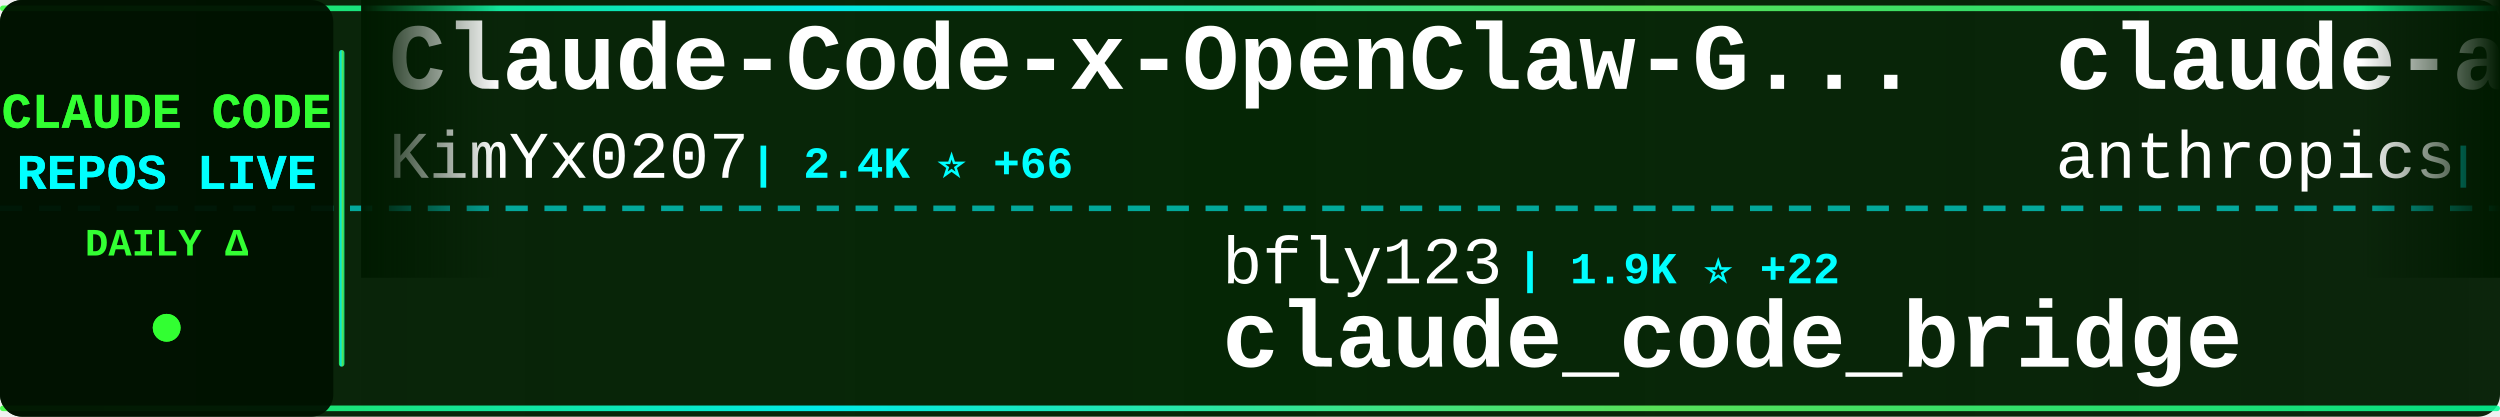
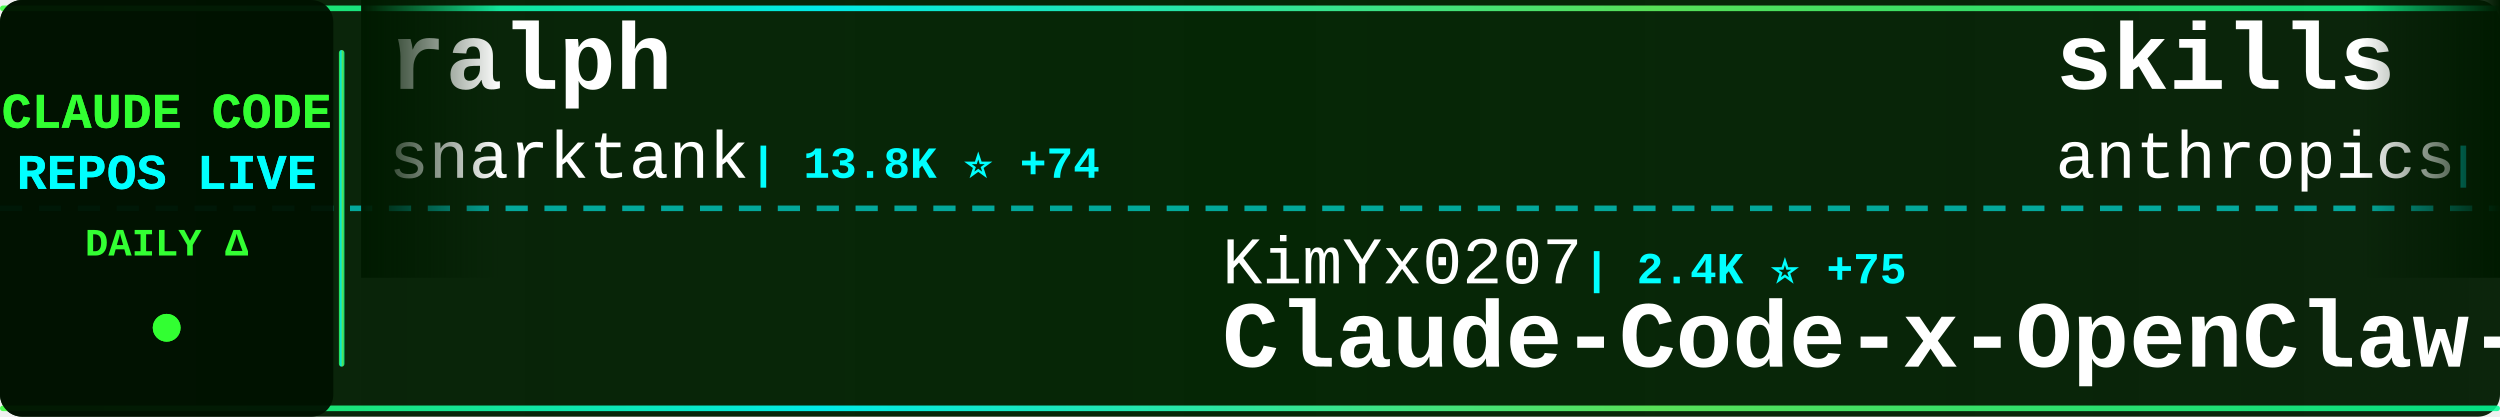
<svg xmlns="http://www.w3.org/2000/svg" width="900" height="150">
  <defs>
    <linearGradient id="tickerBg" x1="0%" y1="0%" x2="100%" y2="0%">
      <stop offset="0%" style="stop-color:#001a00;stop-opacity:0.95" />
      <stop offset="50%" style="stop-color:#002200;stop-opacity:0.98" />
      <stop offset="100%" style="stop-color:#001a00;stop-opacity:0.95" />
    </linearGradient>
    <linearGradient id="borderGrad" x1="0%" y1="0%" x2="100%" y2="0%">
      <stop offset="0%" style="stop-color:#33ff33;stop-opacity:0.85">
        <animate attributeName="stop-opacity" values="0.85;1;0.85" dur="2s" repeatCount="indefinite" />
      </stop>
      <stop offset="33%" style="stop-color:#00ffff;stop-opacity:0.9">
        <animate attributeName="stop-opacity" values="0.9;1;0.9" dur="2.2s" repeatCount="indefinite" />
      </stop>
      <stop offset="66%" style="stop-color:#66ff66;stop-opacity:0.85">
        <animate attributeName="stop-opacity" values="0.85;1;0.85" dur="1.8s" repeatCount="indefinite" />
      </stop>
      <stop offset="100%" style="stop-color:#00ff99;stop-opacity:0.85">
        <animate attributeName="stop-opacity" values="0.85;1;0.85" dur="2s" repeatCount="indefinite" />
      </stop>
    </linearGradient>
    <filter id="textGlow">
      <feGaussianBlur stdDeviation="0.1" result="coloredBlur" />
      <feMerge>
        <feMergeNode in="coloredBlur" />
        <feMergeNode in="SourceGraphic" />
      </feMerge>
    </filter>
    <filter id="metricGlow">
      <feGaussianBlur stdDeviation="0.2" result="coloredBlur" />
      <feMerge>
        <feMergeNode in="coloredBlur" />
        <feMergeNode in="SourceGraphic" />
      </feMerge>
    </filter>
    <linearGradient id="leftFade" x1="0%" y1="0%" x2="100%" y2="0%">
      <stop offset="0%" style="stop-color:#001a00;stop-opacity:1" />
      <stop offset="100%" style="stop-color:#001a00;stop-opacity:0" />
    </linearGradient>
    <linearGradient id="rightFade" x1="0%" y1="0%" x2="100%" y2="0%">
      <stop offset="0%" style="stop-color:#001a00;stop-opacity:0" />
      <stop offset="100%" style="stop-color:#001a00;stop-opacity:1" />
    </linearGradient>
  </defs>
  <rect width="900" height="150" fill="url(#tickerBg)" rx="8" />
  <rect x="0" y="2" width="900" height="2" fill="url(#borderGrad)" rx="1" />
  <rect x="0" y="146" width="900" height="2" fill="url(#borderGrad)" rx="1" />
  <line x1="0" y1="75" x2="900" y2="75" stroke="#00ffff" stroke-width="2" stroke-dasharray="8 6" opacity="0.6" />
  <rect x="0" y="0" width="120" height="150" fill="#001100" opacity="0.95" rx="8" />
  <text x="60" y="46" font-family="'Courier New', monospace" font-size="18" font-weight="bold" fill="#33ff33" text-anchor="middle" filter="url(#textGlow)">
    CLAUDE CODE
  </text>
  <text x="60" y="68" font-family="'Courier New', monospace" font-size="18" font-weight="bold" fill="#00ffff" text-anchor="middle" filter="url(#textGlow)">
    REPOS LIVE
  </text>
  <text x="60" y="92" font-family="'Courier New', monospace" font-size="14" font-weight="bold" fill="#33ff33" text-anchor="middle">
    DAILY Δ
  </text>
  <circle cx="60" cy="118" r="5" fill="#33ff33" filter="url(#metricGlow)">
    <animate attributeName="r" values="4;6;4" dur="1.5s" repeatCount="indefinite" />
    <animate attributeName="opacity" values="0.6;1;0.6" dur="1.5s" repeatCount="indefinite" />
  </circle>
  <rect x="122" y="18" width="2" height="114" fill="url(#borderGrad)" rx="1" />
  <clipPath id="tickerClip">
    <rect x="130" y="0" width="770" height="150" />
  </clipPath>
  <g clip-path="url(#tickerClip)">
    <g id="tickerItems">
      <animateTransform attributeName="transform" attributeType="XML" type="translate" from="0 0" to="-3000 0" dur="54s" repeatCount="indefinite" />
      <g transform="translate(0, 0)">
-         <text x="140" y="32" font-family="'Courier New', monospace" font-size="34" font-weight="bold" fill="#ffffff">Claude-Code-x-OpenClaw-G...</text>
-         <text x="140" y="64" font-family="'Courier New', monospace" font-size="24" font-weight="normal" fill="#ffffff" opacity="1.0">KimYx0207</text>
-         <text x="270" y="64" font-family="'Courier New', monospace" font-size="16" font-weight="bold" fill="#00ffff"> | 2.4K ⭐ +66</text>
+         <text x="140" y="32" font-family="'Courier New', monospace" font-size="34" font-weight="bold" fill="#ffffff">ralph</text>
+         <text x="140" y="64" font-family="'Courier New', monospace" font-size="24" font-weight="normal" fill="#ffffff" opacity="1.0">snarktank</text>
+         <text x="270" y="64" font-family="'Courier New', monospace" font-size="16" font-weight="bold" fill="#00ffff"> | 13.8K ⭐ +74</text>
      </g>
      <g transform="translate(300, 0)">
-         <text x="140" y="102" font-family="'Courier New', monospace" font-size="24" font-weight="normal" fill="#ffffff" opacity="1.0">bfly123</text>
-         <text x="246" y="102" font-family="'Courier New', monospace" font-size="16" font-weight="bold" fill="#00ffff"> | 1.9K ⭐ +22</text>
-         <text x="140" y="132" font-family="'Courier New', monospace" font-size="34" font-weight="bold" fill="#ffffff">claude_code_bridge</text>
+         <text x="140" y="102" font-family="'Courier New', monospace" font-size="24" font-weight="normal" fill="#ffffff" opacity="1.0">KimYx0207</text>
+         <text x="270" y="102" font-family="'Courier New', monospace" font-size="16" font-weight="bold" fill="#00ffff"> | 2.4K ⭐ +75</text>
+         <text x="140" y="132" font-family="'Courier New', monospace" font-size="34" font-weight="bold" fill="#ffffff">Claude-Code-x-OpenClaw-G...</text>
      </g>
      <g transform="translate(600, 0)">
-         <text x="140" y="32" font-family="'Courier New', monospace" font-size="34" font-weight="bold" fill="#ffffff">claude-agent-sdk-python</text>
+         <text x="140" y="32" font-family="'Courier New', monospace" font-size="34" font-weight="bold" fill="#ffffff">skills</text>
        <text x="140" y="64" font-family="'Courier New', monospace" font-size="24" font-weight="normal" fill="#ffffff" opacity="1.0">anthropics</text>
-         <text x="282" y="64" font-family="'Courier New', monospace" font-size="16" font-weight="bold" fill="#00ffff"> | 5.8K ⭐ +91</text>
+         <text x="282" y="64" font-family="'Courier New', monospace" font-size="16" font-weight="bold" fill="#00ffff"> | 103.9K ⭐ +915</text>
      </g>
      <g transform="translate(900, 0)">
-         <text x="140" y="102" font-family="'Courier New', monospace" font-size="24" font-weight="normal" fill="#ffffff" opacity="1.0">ykdojo</text>
-         <text x="234" y="102" font-family="'Courier New', monospace" font-size="16" font-weight="bold" fill="#00ffff"> | 6.8K ⭐ +51</text>
-         <text x="140" y="132" font-family="'Courier New', monospace" font-size="34" font-weight="bold" fill="#ffffff">claude-code-tips</text>
+         <text x="140" y="102" font-family="'Courier New', monospace" font-size="24" font-weight="normal" fill="#ffffff" opacity="1.0">catlog22</text>
+         <text x="258" y="102" font-family="'Courier New', monospace" font-size="16" font-weight="bold" fill="#00ffff"> | 1.6K ⭐ +12</text>
+         <text x="140" y="132" font-family="'Courier New', monospace" font-size="34" font-weight="bold" fill="#ffffff">Claude-Code-Workflow</text>
      </g>
      <g transform="translate(1200, 0)">
-         <text x="140" y="32" font-family="'Courier New', monospace" font-size="34" font-weight="bold" fill="#ffffff">claude-code-templates</text>
-         <text x="140" y="64" font-family="'Courier New', monospace" font-size="24" font-weight="normal" fill="#ffffff" opacity="1.0">davila7</text>
-         <text x="246" y="64" font-family="'Courier New', monospace" font-size="16" font-weight="bold" fill="#00ffff"> | 23.6K ⭐ +62</text>
+         <text x="140" y="32" font-family="'Courier New', monospace" font-size="34" font-weight="bold" fill="#ffffff">awesome-claude-skills</text>
+         <text x="140" y="64" font-family="'Courier New', monospace" font-size="24" font-weight="normal" fill="#ffffff" opacity="1.0">ComposioHQ</text>
+         <text x="282" y="64" font-family="'Courier New', monospace" font-size="16" font-weight="bold" fill="#00ffff"> | 48.3K ⭐ +367</text>
      </g>
      <g transform="translate(1500, 0)">
-         <text x="140" y="102" font-family="'Courier New', monospace" font-size="24" font-weight="normal" fill="#ffffff" opacity="1.0">qwibitai</text>
-         <text x="258" y="102" font-family="'Courier New', monospace" font-size="16" font-weight="bold" fill="#00ffff"> | 25.6K ⭐ +148</text>
-         <text x="140" y="132" font-family="'Courier New', monospace" font-size="34" font-weight="bold" fill="#ffffff">nanoclaw</text>
+         <text x="140" y="102" font-family="'Courier New', monospace" font-size="24" font-weight="normal" fill="#ffffff" opacity="1.0">siteboon</text>
+         <text x="258" y="102" font-family="'Courier New', monospace" font-size="16" font-weight="bold" fill="#00ffff"> | 9.0K ⭐ +47</text>
+         <text x="140" y="132" font-family="'Courier New', monospace" font-size="34" font-weight="bold" fill="#ffffff">claudecodeui</text>
      </g>
      <g transform="translate(1800, 0)">
-         <text x="140" y="32" font-family="'Courier New', monospace" font-size="34" font-weight="bold" fill="#ffffff">wechat-bot</text>
-         <text x="140" y="64" font-family="'Courier New', monospace" font-size="24" font-weight="normal" fill="#ffffff" opacity="1.0">cixingguangming55555</text>
-         <text x="402" y="64" font-family="'Courier New', monospace" font-size="16" font-weight="bold" fill="#00ffff"> | 2.5K ⭐</text>
+         <text x="140" y="32" font-family="'Courier New', monospace" font-size="34" font-weight="bold" fill="#ffffff">claude-code-hub</text>
+         <text x="140" y="64" font-family="'Courier New', monospace" font-size="24" font-weight="normal" fill="#ffffff" opacity="1.0">ding113</text>
+         <text x="246" y="64" font-family="'Courier New', monospace" font-size="16" font-weight="bold" fill="#00ffff"> | 2.1K ⭐ +27</text>
      </g>
      <g transform="translate(2100, 0)">
-         <text x="140" y="102" font-family="'Courier New', monospace" font-size="24" font-weight="normal" fill="#ffffff" opacity="1.0">wshobson</text>
-         <text x="258" y="102" font-family="'Courier New', monospace" font-size="16" font-weight="bold" fill="#00ffff"> | 32.3K ⭐ +71</text>
-         <text x="140" y="132" font-family="'Courier New', monospace" font-size="34" font-weight="bold" fill="#ffffff">agents</text>
+         <text x="140" y="102" font-family="'Courier New', monospace" font-size="24" font-weight="normal" fill="#ffffff" opacity="1.0">anomalyco</text>
+         <text x="270" y="102" font-family="'Courier New', monospace" font-size="16" font-weight="bold" fill="#00ffff"> | 131.0K ⭐ +620</text>
+         <text x="140" y="132" font-family="'Courier New', monospace" font-size="34" font-weight="bold" fill="#ffffff">opencode</text>
      </g>
      <g transform="translate(2400, 0)">
-         <text x="140" y="32" font-family="'Courier New', monospace" font-size="34" font-weight="bold" fill="#ffffff">claude-code-proxy</text>
-         <text x="140" y="64" font-family="'Courier New', monospace" font-size="24" font-weight="normal" fill="#ffffff" opacity="1.0">1rgs</text>
-         <text x="210" y="64" font-family="'Courier New', monospace" font-size="16" font-weight="bold" fill="#00ffff"> | 3.3K ⭐ +8</text>
+         <text x="140" y="32" font-family="'Courier New', monospace" font-size="34" font-weight="bold" fill="#ffffff">claude-code-spec-workflo...</text>
+         <text x="140" y="64" font-family="'Courier New', monospace" font-size="24" font-weight="normal" fill="#ffffff" opacity="1.0">Pimzino</text>
+         <text x="246" y="64" font-family="'Courier New', monospace" font-size="16" font-weight="bold" fill="#00ffff"> | 3.6K ⭐ +1</text>
      </g>
      <g transform="translate(2700, 0)">
-         <text x="140" y="102" font-family="'Courier New', monospace" font-size="24" font-weight="normal" fill="#ffffff" opacity="1.0">greggh</text>
-         <text x="234" y="102" font-family="'Courier New', monospace" font-size="16" font-weight="bold" fill="#00ffff"> | 2.0K ⭐ +5</text>
-         <text x="140" y="132" font-family="'Courier New', monospace" font-size="34" font-weight="bold" fill="#ffffff">claude-code.nvim</text>
+         <text x="140" y="102" font-family="'Courier New', monospace" font-size="24" font-weight="normal" fill="#ffffff" opacity="1.0">Yuyz0112</text>
+         <text x="258" y="102" font-family="'Courier New', monospace" font-size="16" font-weight="bold" fill="#00ffff"> | 2.3K ⭐ +11</text>
+         <text x="140" y="132" font-family="'Courier New', monospace" font-size="34" font-weight="bold" fill="#ffffff">claude-code-reverse</text>
      </g>
      <g transform="translate(3000, 0)">
-         <text x="140" y="32" font-family="'Courier New', monospace" font-size="34" font-weight="bold" fill="#ffffff">Claude-Code-x-OpenClaw-G...</text>
-         <text x="140" y="64" font-family="'Courier New', monospace" font-size="24" font-weight="normal" fill="#ffffff" opacity="1.0">KimYx0207</text>
-         <text x="270" y="64" font-family="'Courier New', monospace" font-size="16" font-weight="bold" fill="#00ffff"> | 2.4K ⭐ +66</text>
+         <text x="140" y="32" font-family="'Courier New', monospace" font-size="34" font-weight="bold" fill="#ffffff">ralph</text>
+         <text x="140" y="64" font-family="'Courier New', monospace" font-size="24" font-weight="normal" fill="#ffffff" opacity="1.0">snarktank</text>
+         <text x="270" y="64" font-family="'Courier New', monospace" font-size="16" font-weight="bold" fill="#00ffff"> | 13.8K ⭐ +74</text>
      </g>
      <g transform="translate(3300, 0)">
-         <text x="140" y="102" font-family="'Courier New', monospace" font-size="24" font-weight="normal" fill="#ffffff" opacity="1.0">bfly123</text>
-         <text x="246" y="102" font-family="'Courier New', monospace" font-size="16" font-weight="bold" fill="#00ffff"> | 1.9K ⭐ +22</text>
-         <text x="140" y="132" font-family="'Courier New', monospace" font-size="34" font-weight="bold" fill="#ffffff">claude_code_bridge</text>
+         <text x="140" y="102" font-family="'Courier New', monospace" font-size="24" font-weight="normal" fill="#ffffff" opacity="1.0">KimYx0207</text>
+         <text x="270" y="102" font-family="'Courier New', monospace" font-size="16" font-weight="bold" fill="#00ffff"> | 2.4K ⭐ +75</text>
+         <text x="140" y="132" font-family="'Courier New', monospace" font-size="34" font-weight="bold" fill="#ffffff">Claude-Code-x-OpenClaw-G...</text>
      </g>
      <g transform="translate(3600, 0)">
-         <text x="140" y="32" font-family="'Courier New', monospace" font-size="34" font-weight="bold" fill="#ffffff">claude-agent-sdk-python</text>
+         <text x="140" y="32" font-family="'Courier New', monospace" font-size="34" font-weight="bold" fill="#ffffff">skills</text>
        <text x="140" y="64" font-family="'Courier New', monospace" font-size="24" font-weight="normal" fill="#ffffff" opacity="1.0">anthropics</text>
-         <text x="282" y="64" font-family="'Courier New', monospace" font-size="16" font-weight="bold" fill="#00ffff"> | 5.8K ⭐ +91</text>
+         <text x="282" y="64" font-family="'Courier New', monospace" font-size="16" font-weight="bold" fill="#00ffff"> | 103.9K ⭐ +915</text>
      </g>
      <g transform="translate(3900, 0)">
-         <text x="140" y="102" font-family="'Courier New', monospace" font-size="24" font-weight="normal" fill="#ffffff" opacity="1.0">ykdojo</text>
-         <text x="234" y="102" font-family="'Courier New', monospace" font-size="16" font-weight="bold" fill="#00ffff"> | 6.8K ⭐ +51</text>
-         <text x="140" y="132" font-family="'Courier New', monospace" font-size="34" font-weight="bold" fill="#ffffff">claude-code-tips</text>
+         <text x="140" y="102" font-family="'Courier New', monospace" font-size="24" font-weight="normal" fill="#ffffff" opacity="1.0">catlog22</text>
+         <text x="258" y="102" font-family="'Courier New', monospace" font-size="16" font-weight="bold" fill="#00ffff"> | 1.6K ⭐ +12</text>
+         <text x="140" y="132" font-family="'Courier New', monospace" font-size="34" font-weight="bold" fill="#ffffff">Claude-Code-Workflow</text>
      </g>
    </g>
  </g>
  <rect x="130" y="0" width="50" height="100" fill="url(#leftFade)" />
  <rect x="850" y="0" width="50" height="100" fill="url(#rightFade)" />
</svg>
